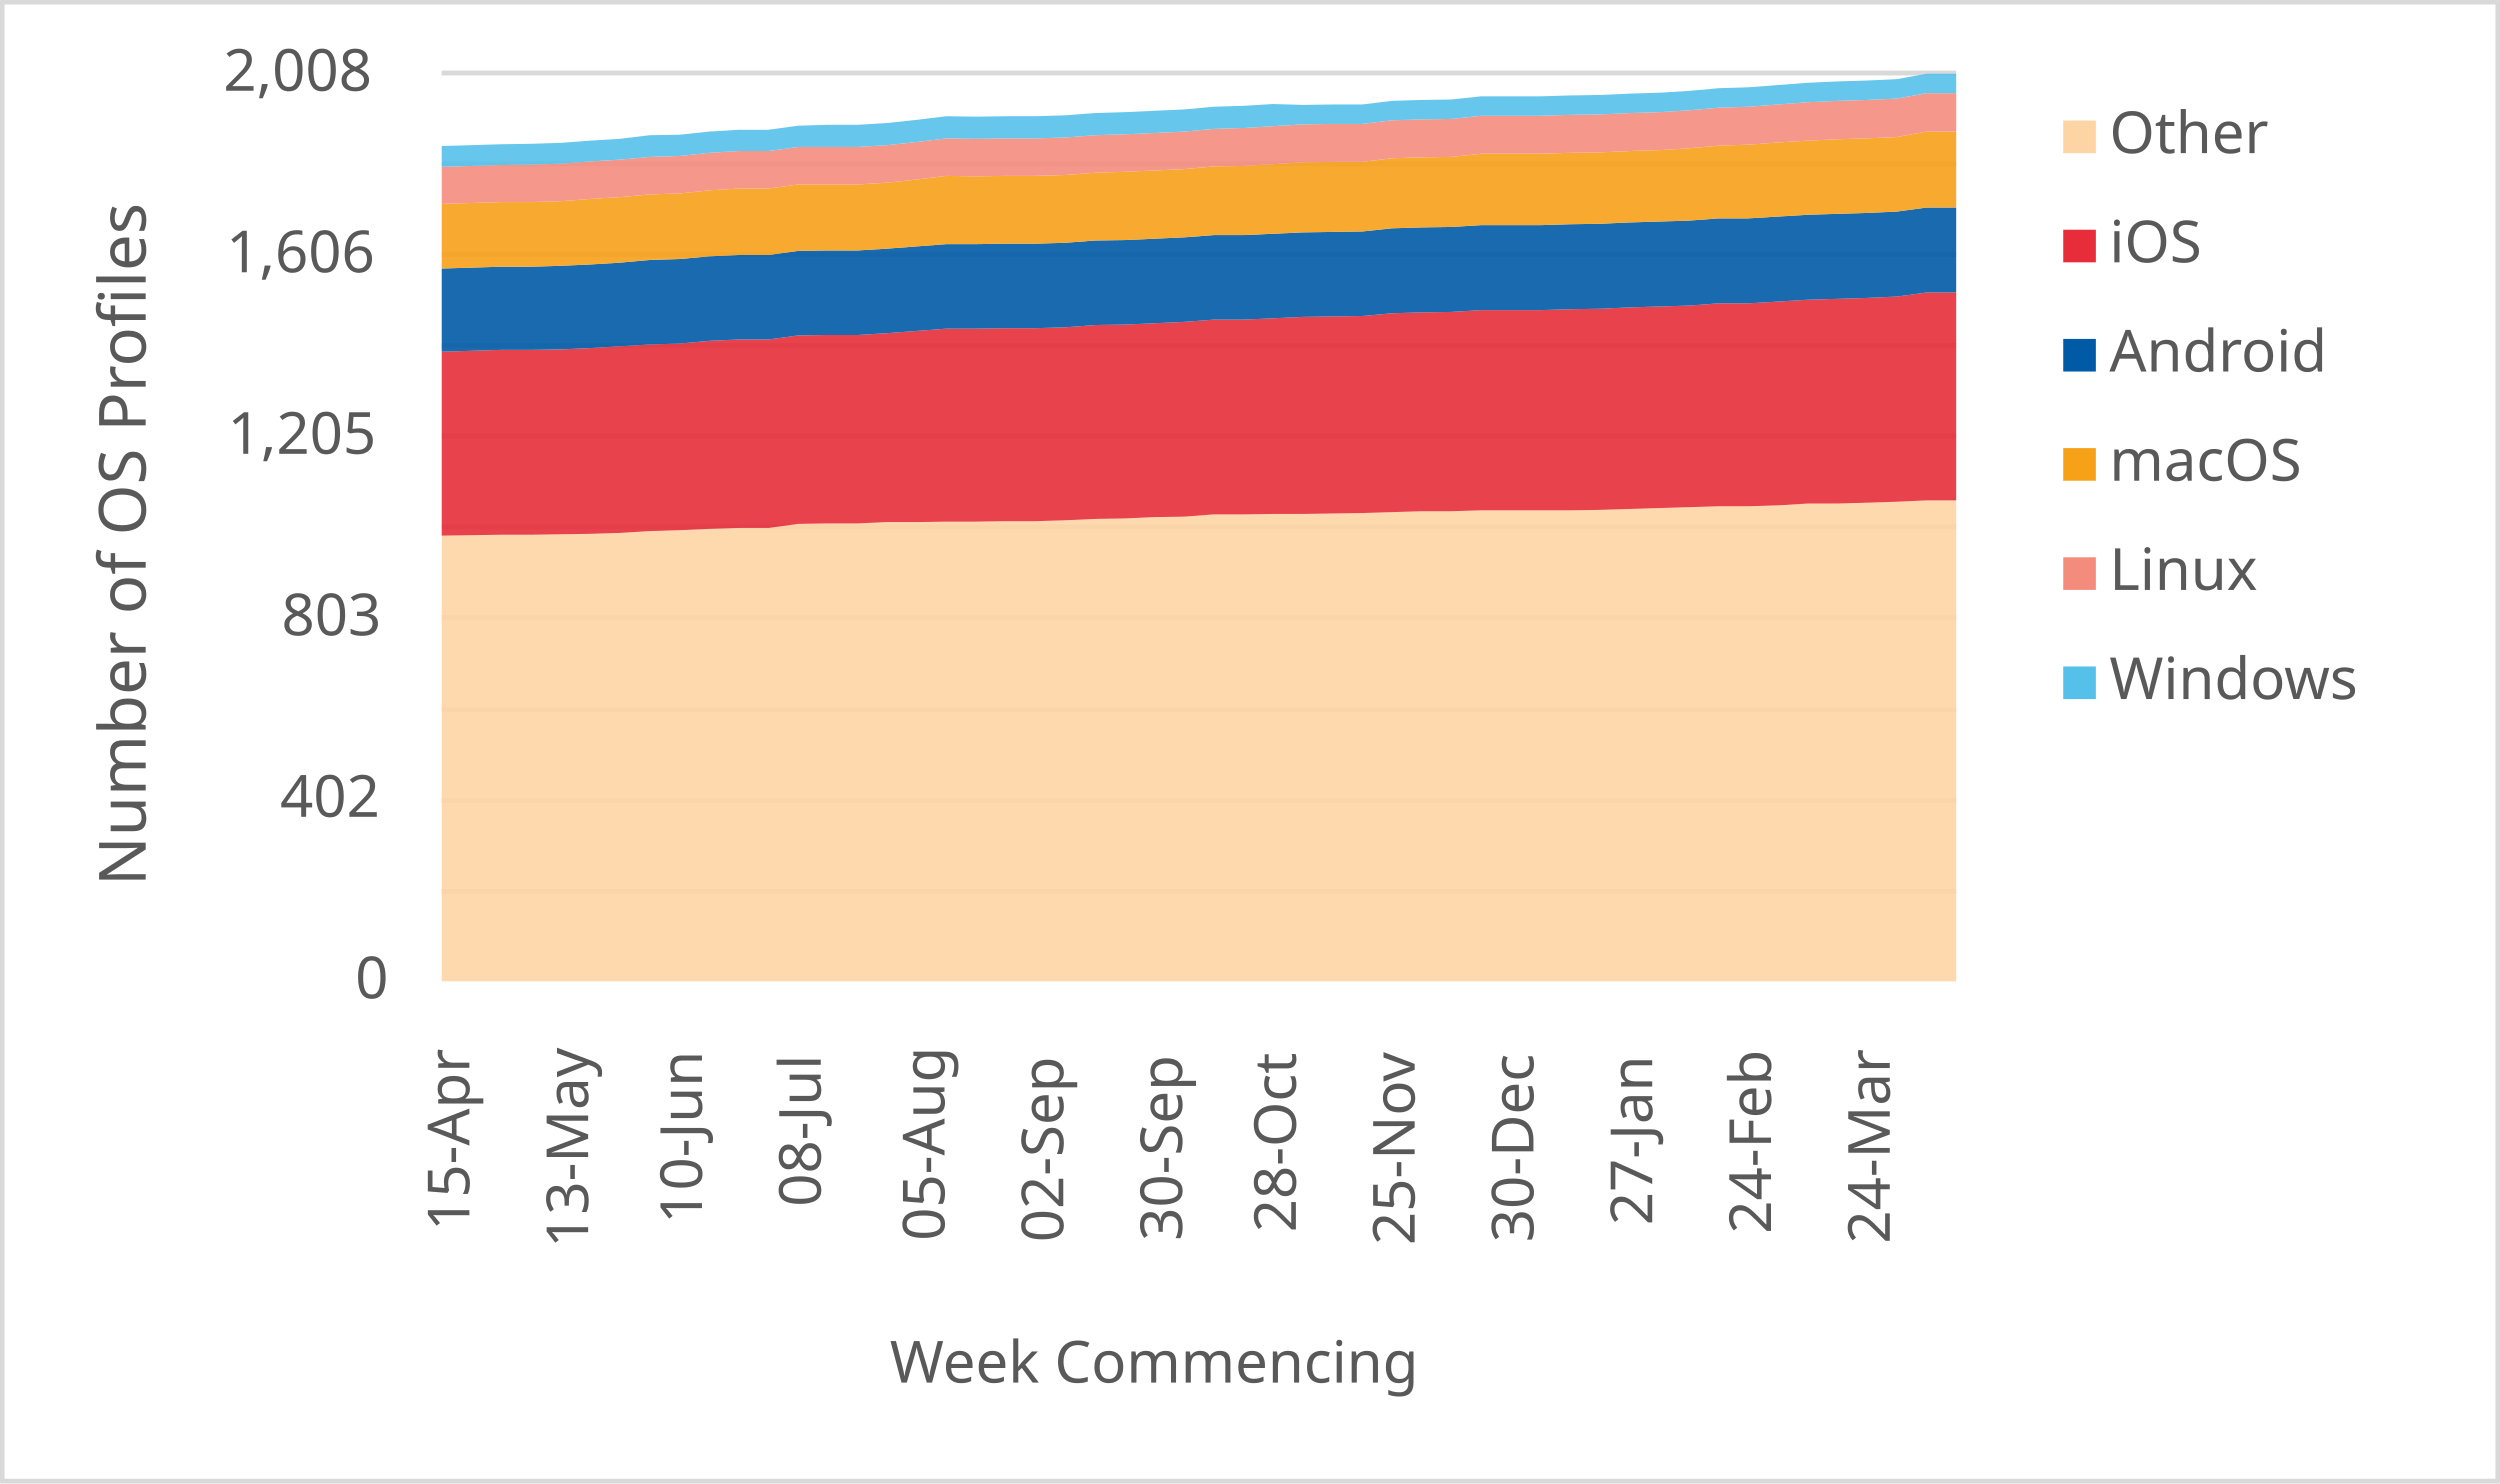
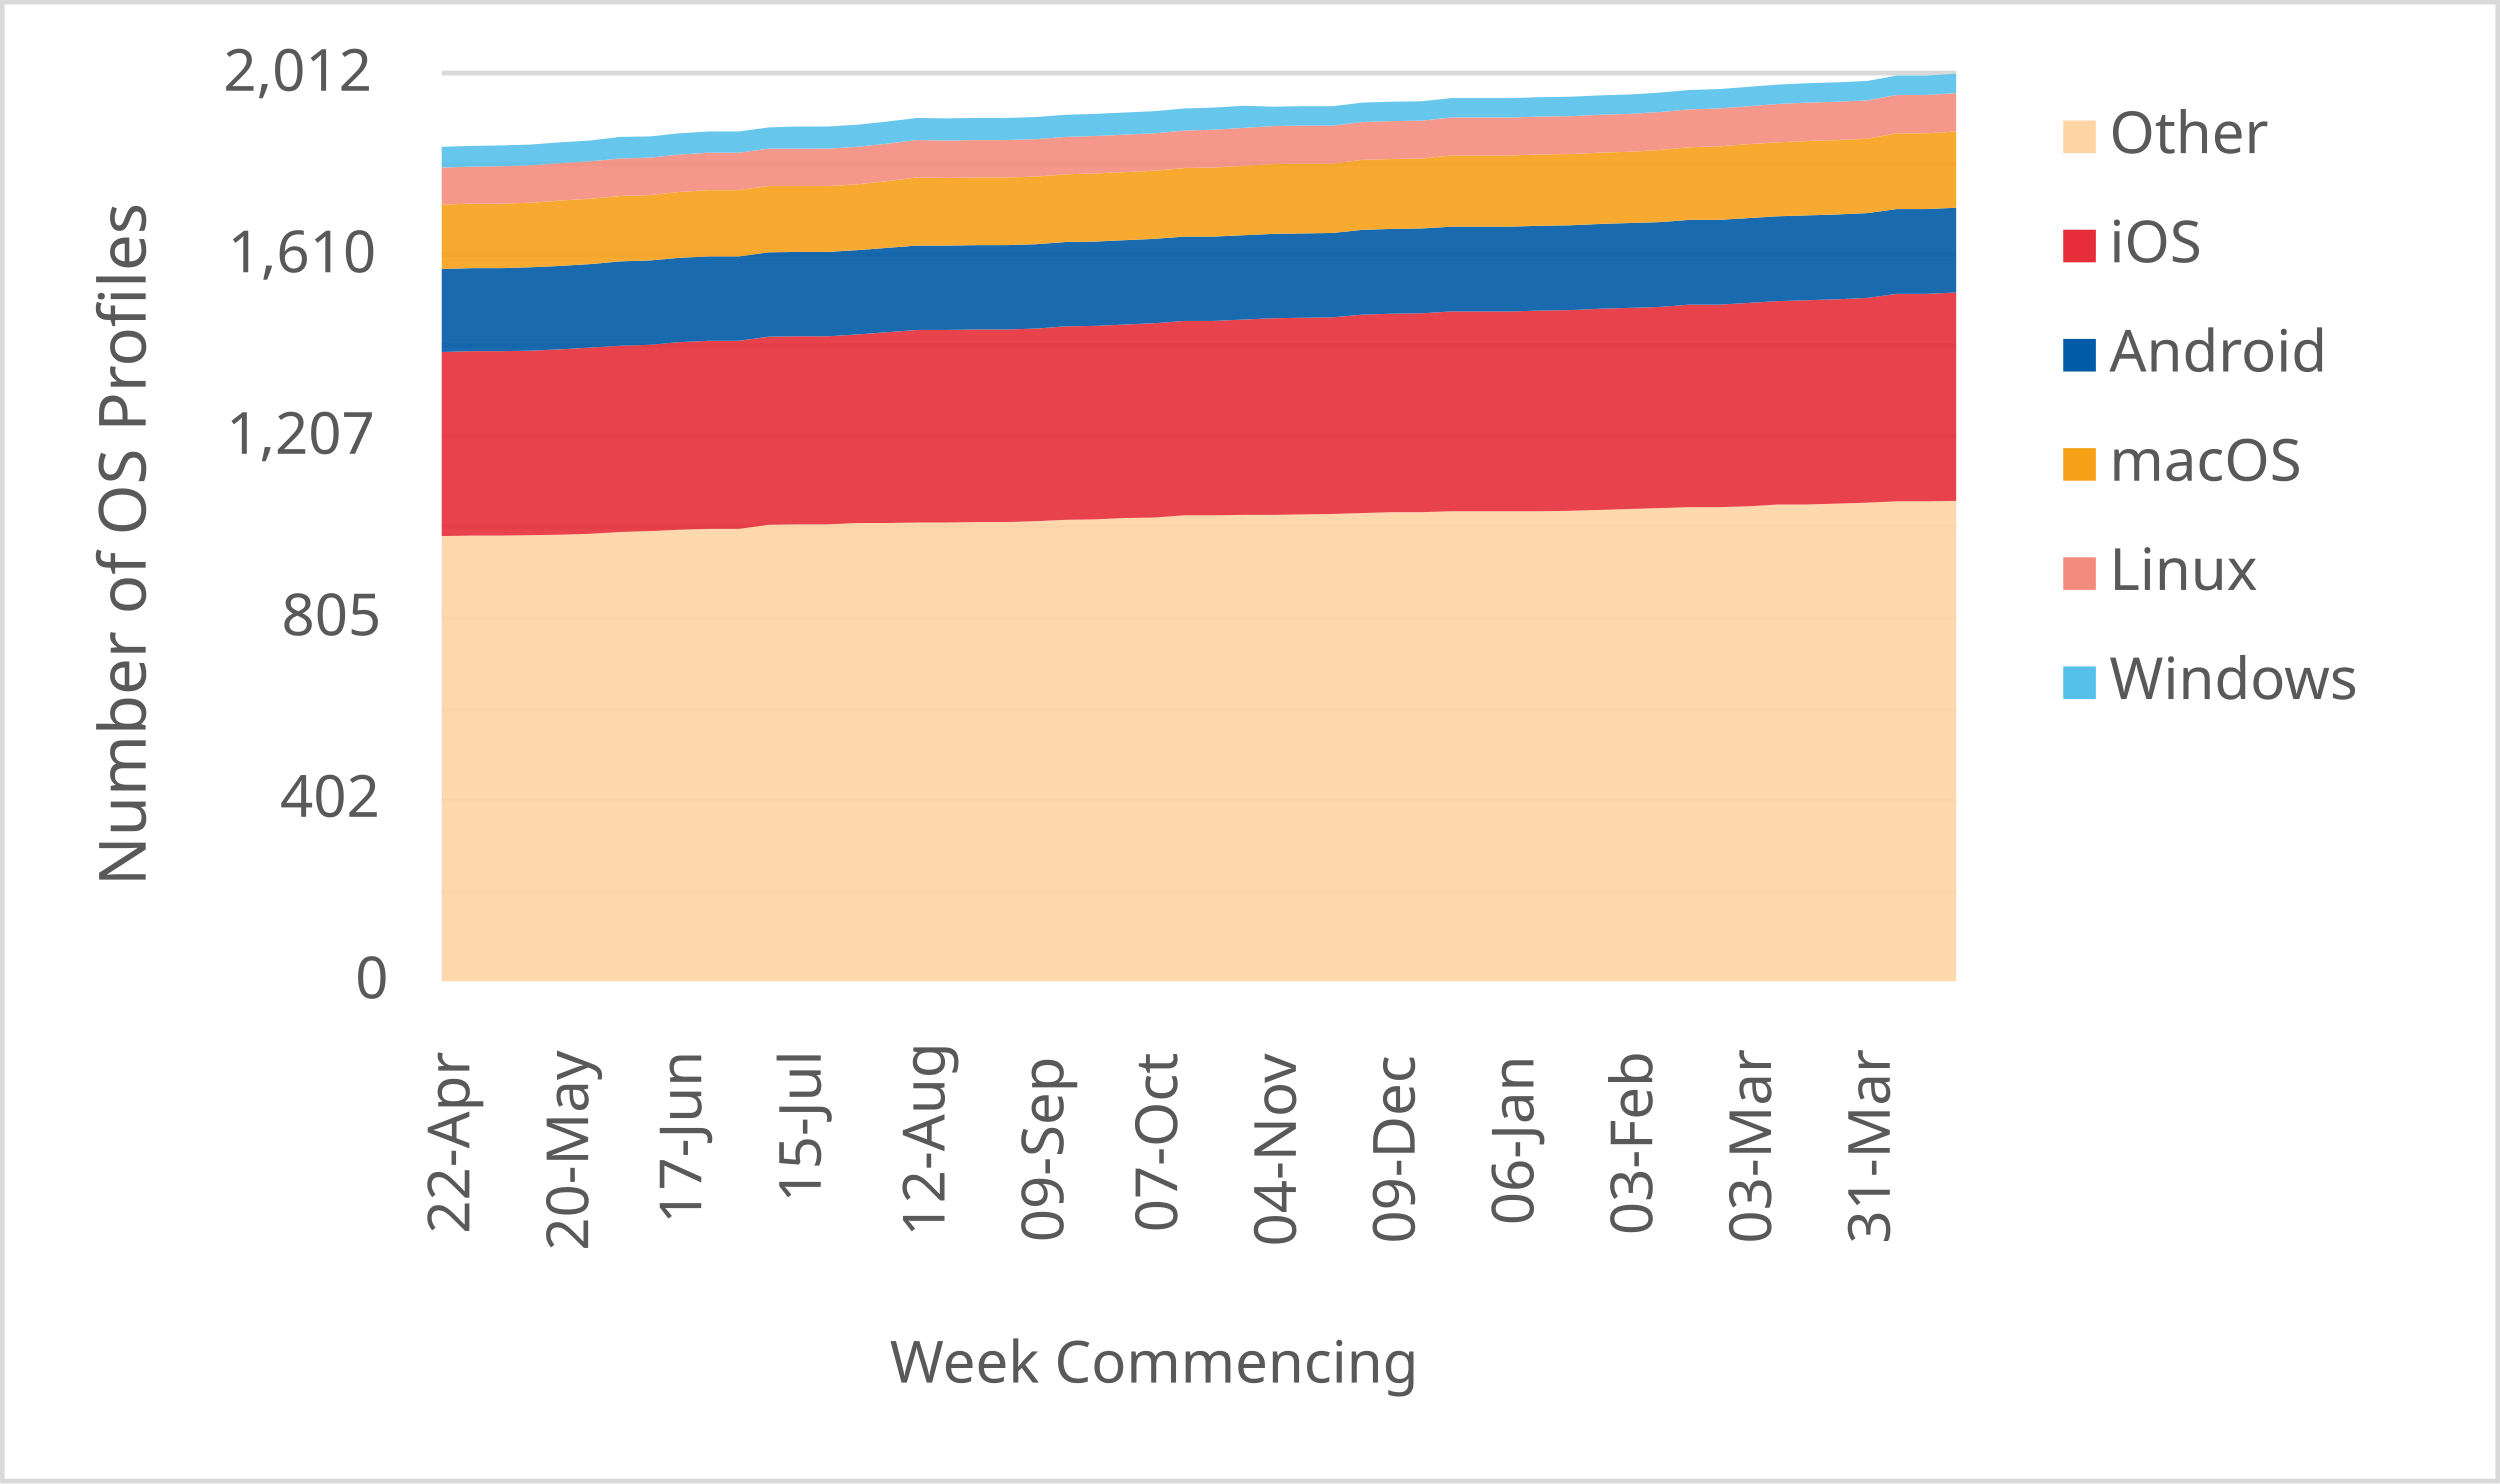
<svg xmlns="http://www.w3.org/2000/svg" width="1763" height="1046" xml:space="preserve" overflow="hidden">
  <defs>
    <clipPath id="clip0">
      <rect x="2917" y="346" width="1763" height="1046" />
    </clipPath>
  </defs>
  <g clip-path="url(#clip0)" transform="translate(-2917 -346)">
    <rect x="2918" y="347" width="1760" height="1043" fill="#FFFFFF" />
    <g>
      <path d="    M3228.5 974.532 4296.5 974.532    M3228.5 910.53 4296.5 910.53    M3228.5 846.528 4296.5 846.528    M3228.5 781.526 4296.5 781.526    M3228.5 717.524 4296.5 717.524    M3228.5 653.522 4296.5 653.522    M3228.5 589.52 4296.5 589.52    M3228.5 525.517 4296.5 525.517    M3228.5 461.515 4296.5 461.515    M3228.5 397.5 4296.5 397.5" stroke="#D9D9D9" stroke-width="3.438" stroke-linejoin="round" stroke-miterlimit="10" fill="none" />
    </g>
    <g>
      <path d="M 1038.5 4296.5 1038.5" stroke="#D9D9D9" stroke-width="3.438" stroke-linejoin="round" stroke-miterlimit="10" fill="none" fill-rule="evenodd" />
    </g>
    <g>
-       <text fill="#595959" font-family="Verdana,sans-serif" font-weight="400" font-size="41" transform="matrix(6.12323e-17 -1 1 6.12323e-17 3248 1214)">15-Apr</text>
+       <text fill="#595959" font-family="Verdana,sans-serif" font-weight="400" font-size="41" transform="matrix(6.12323e-17 -1 1 6.12323e-17 3248 1216)">22-Apr</text>
    </g>
    <g>
-       <text fill="#595959" font-family="Verdana,sans-serif" font-weight="400" font-size="41" transform="matrix(6.12323e-17 -1 1 6.12323e-17 3331.765 1226)">13-May</text>
+       <text fill="#595959" font-family="Verdana,sans-serif" font-weight="400" font-size="41" transform="matrix(6.12323e-17 -1 1 6.12323e-17 3331.765 1228)">20-May</text>
    </g>
    <g>
-       <text fill="#595959" font-family="Verdana,sans-serif" font-weight="400" font-size="41" transform="matrix(6.12323e-17 -1 1 6.12323e-17 3412.029 1209)">10-Jun</text>
+       <text fill="#595959" font-family="Verdana,sans-serif" font-weight="400" font-size="41" transform="matrix(6.12323e-17 -1 1 6.12323e-17 3411.529 1209)">17-Jun</text>
    </g>
    <g>
-       <text fill="#595959" font-family="Verdana,sans-serif" font-weight="400" font-size="41" transform="matrix(6.12323e-17 -1 1 6.12323e-17 3495.794 1197)">08-Jul</text>
+       <text fill="#595959" font-family="Verdana,sans-serif" font-weight="400" font-size="41" transform="matrix(6.12323e-17 -1 1 6.12323e-17 3495.794 1194)">15-Jul</text>
    </g>
    <g>
-       <text fill="#595959" font-family="Verdana,sans-serif" font-weight="400" font-size="41" transform="matrix(6.12323e-17 -1 1 6.12323e-17 3583.059 1221)">05-Aug</text>
+       <text fill="#595959" font-family="Verdana,sans-serif" font-weight="400" font-size="41" transform="matrix(6.12323e-17 -1 1 6.12323e-17 3583.059 1218)">12-Aug</text>
    </g>
    <g>
-       <text fill="#595959" font-family="Verdana,sans-serif" font-weight="400" font-size="41" transform="matrix(6.12323e-17 -1 1 6.12323e-17 3666.824 1222)">02-Sep</text>
+       <text fill="#595959" font-family="Verdana,sans-serif" font-weight="400" font-size="41" transform="matrix(6.12323e-17 -1 1 6.12323e-17 3666.824 1222)">09-Sep</text>
    </g>
    <g>
-       <text fill="#595959" font-family="Verdana,sans-serif" font-weight="400" font-size="41" transform="matrix(6.12323e-17 -1 1 6.12323e-17 3750.588 1221)">30-Sep</text>
+       <text fill="#595959" font-family="Verdana,sans-serif" font-weight="400" font-size="41" transform="matrix(6.12323e-17 -1 1 6.12323e-17 3747.088 1215)">07-Oct</text>
    </g>
    <g>
-       <text fill="#595959" font-family="Verdana,sans-serif" font-weight="400" font-size="41" transform="matrix(6.12323e-17 -1 1 6.12323e-17 3830.853 1215)">28-Oct</text>
+       <text fill="#595959" font-family="Verdana,sans-serif" font-weight="400" font-size="41" transform="matrix(6.12323e-17 -1 1 6.12323e-17 3830.853 1225)">04-Nov</text>
    </g>
    <g>
-       <text fill="#595959" font-family="Verdana,sans-serif" font-weight="400" font-size="41" transform="matrix(6.12323e-17 -1 1 6.12323e-17 3914.618 1224)">25-Nov</text>
+       <text fill="#595959" font-family="Verdana,sans-serif" font-weight="400" font-size="41" transform="matrix(6.12323e-17 -1 1 6.12323e-17 3914.618 1223)">09-Dec</text>
    </g>
    <g>
-       <text fill="#595959" font-family="Verdana,sans-serif" font-weight="400" font-size="41" transform="matrix(6.12323e-17 -1 1 6.12323e-17 3998.382 1222)">30-Dec</text>
+       <text fill="#595959" font-family="Verdana,sans-serif" font-weight="400" font-size="41" transform="matrix(6.12323e-17 -1 1 6.12323e-17 3998.382 1210)">06-Jan</text>
    </g>
    <g>
-       <text fill="#595959" font-family="Verdana,sans-serif" font-weight="400" font-size="41" transform="matrix(6.12323e-17 -1 1 6.12323e-17 4082.147 1210)">27-Jan</text>
+       <text fill="#595959" font-family="Verdana,sans-serif" font-weight="400" font-size="41" transform="matrix(6.12323e-17 -1 1 6.12323e-17 4082.147 1217)">03-Feb</text>
    </g>
    <g>
-       <text fill="#595959" font-family="Verdana,sans-serif" font-weight="400" font-size="41" transform="matrix(6.12323e-17 -1 1 6.12323e-17 4165.912 1216)">24-Feb</text>
+       <text fill="#595959" font-family="Verdana,sans-serif" font-weight="400" font-size="41" transform="matrix(6.12323e-17 -1 1 6.12323e-17 4165.912 1223)">03-Mar</text>
    </g>
    <g>
-       <text fill="#595959" font-family="Verdana,sans-serif" font-weight="400" font-size="41" transform="matrix(6.12323e-17 -1 1 6.12323e-17 4249.676 1223)">24-Mar</text>
+       <text fill="#595959" font-family="Verdana,sans-serif" font-weight="400" font-size="41" transform="matrix(6.12323e-17 -1 1 6.12323e-17 4249.676 1223)">31-Mar</text>
    </g>
    <g>
      <text fill="#595959" font-family="Verdana,sans-serif" font-weight="400" font-size="41" transform="matrix(1 0 0 1 3167.5 1050)">0</text>
    </g>
    <g>
      <text fill="#595959" font-family="Verdana,sans-serif" font-weight="400" font-size="41" transform="matrix(1 0 0 1 3114.5 922)">402</text>
    </g>
    <g>
-       <text fill="#595959" font-family="Verdana,sans-serif" font-weight="400" font-size="41" transform="matrix(1 0 0 1 3115.5 794)">803</text>
+       <text fill="#595959" font-family="Verdana,sans-serif" font-weight="400" font-size="41" transform="matrix(1 0 0 1 3115.5 794)">805</text>
    </g>
    <g>
-       <text fill="#595959" font-family="Verdana,sans-serif" font-weight="400" font-size="41" transform="matrix(1 0 0 1 3077.5 666)">1,205</text>
+       <text fill="#595959" font-family="Verdana,sans-serif" font-weight="400" font-size="41" transform="matrix(1 0 0 1 3076.5 666)">1,207</text>
    </g>
    <g>
-       <text fill="#595959" font-family="Verdana,sans-serif" font-weight="400" font-size="41" transform="matrix(1 0 0 1 3076.5 538)">1,606</text>
+       <text fill="#595959" font-family="Verdana,sans-serif" font-weight="400" font-size="41" transform="matrix(1 0 0 1 3077.5 538)">1,610</text>
    </g>
    <g>
-       <text fill="#595959" font-family="Verdana,sans-serif" font-weight="400" font-size="41" transform="matrix(1 0 0 1 3074.5 410)">2,008</text>
+       <text fill="#595959" font-family="Verdana,sans-serif" font-weight="400" font-size="41" transform="matrix(1 0 0 1 3074.5 410)">2,012</text>
    </g>
    <g>
      <text fill="#595959" font-family="Verdana,sans-serif" font-weight="400" font-size="41" transform="matrix(1 0 0 1 3544.5 1321)">Week Commencing</text>
    </g>
    <g>
      <text fill="#595959" font-family="Verdana,sans-serif" font-weight="400" font-size="46" transform="matrix(6.12323e-17 -1 1 6.12323e-17 3019.73 970.75)">Number of OS Profiles</text>
    </g>
    <rect x="2918.5" y="347.5" width="1760" height="1043" stroke="#D9D9D9" stroke-width="3.438" stroke-linejoin="round" stroke-miterlimit="10" fill="none" />
    <g>
-       <path d="M3228.5 1038 3249.441 1038 3270.382 1038 3291.324 1038 3312.265 1038 3333.206 1038 3354.147 1038 3375.088 1038 3396.029 1038 3416.971 1038 3437.912 1038 3458.853 1038 3479.794 1038 3500.735 1038 3521.676 1038 3542.618 1038 3563.559 1038 3584.5 1038 3605.441 1038 3626.382 1038 3647.324 1038 3668.265 1038 3689.206 1038 3710.147 1038 3731.088 1038 3752.029 1038 3772.971 1038 3793.912 1038 3814.853 1038 3835.794 1038 3856.735 1038 3877.676 1038 3898.618 1038 3919.559 1038 3940.5 1038 3961.441 1038 3982.382 1038 4003.324 1038 4024.265 1038 4045.206 1038 4066.147 1038 4087.088 1038 4108.029 1038 4128.971 1038 4149.912 1038 4170.853 1038 4191.794 1038 4212.735 1038 4233.676 1038 4254.618 1038 4275.559 1038 4296.5 1038 4296.5 698.876 4275.559 698.876 4254.618 699.833 4233.676 700.47 4212.735 701.108 4191.794 701.108 4170.853 702.382 4149.912 703.02 4128.971 703.02 4108.029 703.657 4087.088 704.295 4066.147 704.932 4045.206 705.57 4024.265 705.888 4003.324 705.888 3982.382 705.888 3961.441 705.888 3940.5 706.526 3919.559 706.526 3898.618 707.163 3877.676 707.801 3856.735 708.12 3835.794 708.438 3814.853 708.438 3793.912 708.757 3772.971 708.757 3752.029 710.351 3731.088 710.669 3710.147 711.625 3689.206 711.944 3668.265 712.9 3647.324 713.538 3626.382 713.538 3605.441 713.857 3584.5 713.857 3563.559 714.175 3542.618 714.175 3521.676 715.131 3500.735 715.131 3479.794 715.45 3458.853 718.319 3437.912 718.319 3416.971 718.956 3396.029 719.912 3375.088 720.55 3354.147 721.825 3333.206 722.462 3312.265 722.781 3291.324 723.1 3270.382 723.1 3249.441 723.418 3228.5 723.737 3228.5 1038Z" fill="#fdd5a4" opacity="0.9" />
+       <path d="M3228.5 1038 3249.441 1038 3270.382 1038 3291.324 1038 3312.265 1038 3333.206 1038 3354.147 1038 3375.088 1038 3396.029 1038 3416.971 1038 3437.912 1038 3458.853 1038 3479.794 1038 3500.735 1038 3521.676 1038 3542.618 1038 3563.559 1038 3584.5 1038 3605.441 1038 3626.382 1038 3647.324 1038 3668.265 1038 3689.206 1038 3710.147 1038 3731.088 1038 3752.029 1038 3772.971 1038 3793.912 1038 3814.853 1038 3835.794 1038 3856.735 1038 3877.676 1038 3898.618 1038 3919.559 1038 3940.5 1038 3961.441 1038 3982.382 1038 4003.324 1038 4024.265 1038 4045.206 1038 4066.147 1038 4087.088 1038 4108.029 1038 4128.971 1038 4149.912 1038 4170.853 1038 4191.794 1038 4212.735 1038 4233.676 1038 4254.618 1038 4275.559 1038 4296.5 1038 4296.5 699.233 4275.559 699.551 4254.618 699.551 4233.676 700.505 4212.735 701.141 4191.794 701.777 4170.853 701.777 4149.912 703.05 4128.971 703.686 4108.029 703.686 4087.088 704.322 4066.147 704.958 4045.206 705.594 4024.265 706.231 4003.324 706.549 3982.382 706.549 3961.441 706.549 3940.5 706.549 3919.559 707.185 3898.618 707.185 3877.676 707.821 3856.735 708.457 3835.794 708.775 3814.853 709.093 3793.912 709.093 3772.971 709.412 3752.029 709.412 3731.088 711.002 3710.147 711.32 3689.206 712.274 3668.265 712.592 3647.324 713.547 3626.382 714.183 3605.441 714.183 3584.5 714.501 3563.559 714.501 3542.618 714.819 3521.676 714.819 3500.735 715.773 3479.794 715.773 3458.853 716.091 3437.912 718.954 3416.971 718.954 3396.029 719.59 3375.088 720.545 3354.147 721.181 3333.206 722.453 3312.265 723.089 3291.324 723.408 3270.382 723.726 3249.441 723.726 3228.5 724.044 3228.5 1038Z" fill="#fdd5a4" opacity="0.9" />
    </g>
    <g>
-       <path d="M3228.5 723.737 3249.441 723.418 3270.382 723.1 3291.324 723.1 3312.265 722.781 3333.206 722.462 3354.147 721.825 3375.088 720.55 3396.029 719.912 3416.971 718.956 3437.912 718.319 3458.853 718.319 3479.794 715.45 3500.735 715.131 3521.676 715.131 3542.618 714.175 3563.559 714.175 3584.5 713.857 3605.441 713.857 3626.382 713.538 3647.324 713.538 3668.265 712.9 3689.206 711.944 3710.147 711.625 3731.088 710.669 3752.029 710.351 3772.971 708.757 3793.912 708.757 3814.853 708.438 3835.794 708.438 3856.735 708.12 3877.676 707.801 3898.618 707.163 3919.559 706.526 3940.5 706.526 3961.441 705.888 3982.382 705.888 4003.324 705.888 4024.265 705.888 4045.206 705.57 4066.147 704.932 4087.088 704.295 4108.029 703.657 4128.971 703.02 4149.912 703.02 4170.853 702.382 4191.794 701.108 4212.735 701.108 4233.676 700.47 4254.618 699.833 4275.559 698.876 4296.5 698.876 4296.5 552.263 4275.559 552.263 4254.618 555.131 4233.676 556.088 4212.735 556.725 4191.794 557.363 4170.853 558.637 4149.912 559.912 4128.971 559.912 4108.029 561.506 4087.088 562.143 4066.147 562.781 4045.206 563.737 4024.265 564.056 4003.324 564.693 3982.382 564.693 3961.441 564.693 3940.5 565.968 3919.559 566.287 3898.618 566.924 3877.676 568.837 3856.735 569.155 3835.794 569.474 3814.853 570.43 3793.912 571.386 3772.971 571.386 3752.029 572.98 3731.088 573.936 3710.147 574.892 3689.206 575.211 3668.265 576.805 3647.324 577.442 3626.382 577.442 3605.441 577.761 3584.5 577.761 3563.559 579.355 3542.618 580.948 3521.676 582.223 3500.735 582.223 3479.794 582.542 3458.853 585.41 3437.912 585.41 3416.971 586.367 3396.029 588.279 3375.088 588.916 3354.147 590.191 3333.206 591.466 3312.265 592.422 3291.324 592.741 3270.382 592.741 3249.441 593.378 3228.5 594.016 3228.5 723.737Z" fill="#e62d39" opacity="0.9" />
+       <path d="M3228.5 724.044 3249.441 723.726 3270.382 723.726 3291.324 723.408 3312.265 723.089 3333.206 722.453 3354.147 721.181 3375.088 720.545 3396.029 719.59 3416.971 718.954 3437.912 718.954 3458.853 716.091 3479.794 715.773 3500.735 715.773 3521.676 714.819 3542.618 714.819 3563.559 714.501 3584.5 714.501 3605.441 714.183 3626.382 714.183 3647.324 713.547 3668.265 712.592 3689.206 712.274 3710.147 711.32 3731.088 711.002 3752.029 709.412 3772.971 709.412 3793.912 709.093 3814.853 709.093 3835.794 708.775 3856.735 708.457 3877.676 707.821 3898.618 707.185 3919.559 707.185 3940.5 706.549 3961.441 706.549 3982.382 706.549 4003.324 706.549 4024.265 706.231 4045.206 705.594 4066.147 704.958 4087.088 704.322 4108.029 703.686 4128.971 703.686 4149.912 703.05 4170.853 701.777 4191.794 701.777 4212.735 701.141 4233.676 700.505 4254.618 699.551 4275.559 699.551 4296.5 699.233 4296.5 552.274 4275.559 553.229 4254.618 553.229 4233.676 556.091 4212.735 557.046 4191.794 557.682 4170.853 558.318 4149.912 559.59 4128.971 560.863 4108.029 560.863 4087.088 562.453 4066.147 563.089 4045.206 563.726 4024.265 564.68 4003.324 564.998 3982.382 565.634 3961.441 565.634 3940.5 565.634 3919.559 566.907 3898.618 567.225 3877.676 567.861 3856.735 569.769 3835.794 570.087 3814.853 570.406 3793.912 571.36 3772.971 572.314 3752.029 572.314 3731.088 573.905 3710.147 574.859 3689.206 575.813 3668.265 576.131 3647.324 577.722 3626.382 578.358 3605.441 578.358 3584.5 578.676 3563.559 578.676 3542.618 580.266 3521.676 581.857 3500.735 583.129 3479.794 583.129 3458.853 583.447 3437.912 586.31 3416.971 586.31 3396.029 587.264 3375.088 589.173 3354.147 589.809 3333.206 591.082 3312.265 592.354 3291.324 593.308 3270.382 593.626 3249.441 593.626 3228.5 594.262 3228.5 724.044Z" fill="#e62d39" opacity="0.9" />
    </g>
    <g>
-       <path d="M3228.5 594.016 3249.441 593.378 3270.382 592.741 3291.324 592.741 3312.265 592.422 3333.206 591.466 3354.147 590.191 3375.088 588.916 3396.029 588.279 3416.971 586.367 3437.912 585.41 3458.853 585.41 3479.794 582.542 3500.735 582.223 3521.676 582.223 3542.618 580.948 3563.559 579.355 3584.5 577.761 3605.441 577.761 3626.382 577.442 3647.324 577.442 3668.265 576.805 3689.206 575.211 3710.147 574.892 3731.088 573.936 3752.029 572.98 3772.971 571.386 3793.912 571.386 3814.853 570.43 3835.794 569.474 3856.735 569.155 3877.676 568.837 3898.618 566.924 3919.559 566.287 3940.5 565.968 3961.441 564.693 3982.382 564.693 4003.324 564.693 4024.265 564.056 4045.206 563.737 4066.147 562.781 4087.088 562.143 4108.029 561.506 4128.971 559.912 4149.912 559.912 4170.853 558.637 4191.794 557.363 4212.735 556.725 4233.676 556.088 4254.618 555.131 4275.559 552.263 4296.5 552.263 4296.5 492.343 4275.559 492.343 4254.618 495.211 4233.676 496.167 4212.735 496.805 4191.794 497.442 4170.853 498.717 4149.912 499.992 4128.971 499.992 4108.029 501.586 4087.088 502.223 4066.147 502.861 4045.206 503.817 4024.265 504.135 4003.324 504.773 3982.382 504.773 3961.441 504.773 3940.5 506.048 3919.559 506.367 3898.618 507.004 3877.676 509.235 3856.735 509.554 3835.794 509.873 3814.853 510.829 3793.912 511.785 3772.971 511.785 3752.029 513.378 3731.088 514.335 3710.147 515.291 3689.206 515.61 3668.265 517.203 3647.324 517.841 3626.382 517.841 3605.441 518.159 3584.5 518.159 3563.559 519.753 3542.618 521.347 3521.676 522.622 3500.735 522.622 3479.794 522.94 3458.853 525.809 3437.912 525.809 3416.971 526.765 3396.029 528.677 3375.088 529.315 3354.147 531.227 3333.206 532.502 3312.265 533.458 3291.324 534.096 3270.382 534.096 3249.441 534.733 3228.5 535.371 3228.5 594.016Z" fill="#005aa6" opacity="0.9" />
+       <path d="M3228.5 594.262 3249.441 593.626 3270.382 593.626 3291.324 593.308 3312.265 592.354 3333.206 591.082 3354.147 589.809 3375.088 589.173 3396.029 587.264 3416.971 586.31 3437.912 586.31 3458.853 583.447 3479.794 583.129 3500.735 583.129 3521.676 581.857 3542.618 580.266 3563.559 578.676 3584.5 578.676 3605.441 578.358 3626.382 578.358 3647.324 577.722 3668.265 576.131 3689.206 575.813 3710.147 574.859 3731.088 573.905 3752.029 572.314 3772.971 572.314 3793.912 571.36 3814.853 570.406 3835.794 570.087 3856.735 569.769 3877.676 567.861 3898.618 567.225 3919.559 566.907 3940.5 565.634 3961.441 565.634 3982.382 565.634 4003.324 564.998 4024.265 564.68 4045.206 563.726 4066.147 563.089 4087.088 562.453 4108.029 560.863 4128.971 560.863 4149.912 559.59 4170.853 558.318 4191.794 557.682 4212.735 557.046 4233.676 556.091 4254.618 553.229 4275.559 553.229 4296.5 552.274 4296.5 492.473 4275.559 493.427 4254.618 493.427 4233.676 496.29 4212.735 497.245 4191.794 497.881 4170.853 498.517 4149.912 499.789 4128.971 501.062 4108.029 501.062 4087.088 502.652 4066.147 503.288 4045.206 503.924 4024.265 504.879 4003.324 505.197 3982.382 505.833 3961.441 505.833 3940.5 505.833 3919.559 507.105 3898.618 507.423 3877.676 508.06 3856.735 510.286 3835.794 510.604 3814.853 510.922 3793.912 511.877 3772.971 512.831 3752.029 512.831 3731.088 514.421 3710.147 515.376 3689.206 516.33 3668.265 516.648 3647.324 518.239 3626.382 518.875 3605.441 518.875 3584.5 519.193 3563.559 519.193 3542.618 520.783 3521.676 522.374 3500.735 523.646 3479.794 523.646 3458.853 523.964 3437.912 526.827 3416.971 526.827 3396.029 527.781 3375.088 529.69 3354.147 530.326 3333.206 532.235 3312.265 533.507 3291.324 534.461 3270.382 535.097 3249.441 535.097 3228.5 535.734 3228.5 594.262Z" fill="#005aa6" opacity="0.9" />
    </g>
    <g>
-       <path d="M3228.5 535.371 3249.441 534.733 3270.382 534.096 3291.324 534.096 3312.265 533.458 3333.206 532.502 3354.147 531.227 3375.088 529.315 3396.029 528.677 3416.971 526.765 3437.912 525.809 3458.853 525.809 3479.794 522.94 3500.735 522.622 3521.676 522.622 3542.618 521.347 3563.559 519.753 3584.5 518.159 3605.441 518.159 3626.382 517.841 3647.324 517.841 3668.265 517.203 3689.206 515.61 3710.147 515.291 3731.088 514.335 3752.029 513.378 3772.971 511.785 3793.912 511.785 3814.853 510.829 3835.794 509.873 3856.735 509.554 3877.676 509.235 3898.618 507.004 3919.559 506.367 3940.5 506.048 3961.441 504.773 3982.382 504.773 4003.324 504.773 4024.265 504.135 4045.206 503.817 4066.147 502.861 4087.088 502.223 4108.029 501.586 4128.971 499.992 4149.912 499.992 4170.853 498.717 4191.794 497.442 4212.735 496.805 4233.676 496.167 4254.618 495.211 4275.559 492.343 4296.5 492.343 4296.5 438.797 4275.559 438.797 4254.618 442.622 4233.676 443.578 4212.735 444.215 4191.794 445.171 4170.853 446.446 4149.912 448.04 4128.971 448.677 4108.029 450.59 4087.088 451.865 4066.147 452.502 4045.206 453.458 4024.265 453.777 4003.324 454.414 3982.382 454.414 3961.441 454.414 3940.5 456.645 3919.559 456.964 3898.618 457.602 3877.676 460.151 3856.735 460.151 3835.794 460.47 3814.853 461.745 3793.912 463.02 3772.971 463.339 3752.029 465.251 3731.088 466.207 3710.147 467.163 3689.206 467.801 3668.265 469.394 3647.324 470.032 3626.382 470.032 3605.441 470.351 3584.5 470.032 3563.559 472.582 3542.618 474.813 3521.676 476.088 3500.735 476.088 3479.794 476.088 3458.853 478.956 3437.912 478.956 3416.971 480.231 3396.029 482.462 3375.088 483.1 3354.147 485.012 3333.206 486.287 3312.265 487.88 3291.324 488.518 3270.382 488.518 3249.441 489.155 3228.5 489.793 3228.5 535.371Z" fill="#f6a118" opacity="0.9" />
+       <path d="M3228.5 535.734 3249.441 535.097 3270.382 535.097 3291.324 534.461 3312.265 533.507 3333.206 532.235 3354.147 530.326 3375.088 529.69 3396.029 527.781 3416.971 526.827 3437.912 526.827 3458.853 523.964 3479.794 523.646 3500.735 523.646 3521.676 522.374 3542.618 520.783 3563.559 519.193 3584.5 519.193 3605.441 518.875 3626.382 518.875 3647.324 518.239 3668.265 516.648 3689.206 516.33 3710.147 515.376 3731.088 514.421 3752.029 512.831 3772.971 512.831 3793.912 511.877 3814.853 510.922 3835.794 510.604 3856.735 510.286 3877.676 508.06 3898.618 507.423 3919.559 507.105 3940.5 505.833 3961.441 505.833 3982.382 505.833 4003.324 505.197 4024.265 504.879 4045.206 503.924 4066.147 503.288 4087.088 502.652 4108.029 501.062 4128.971 501.062 4149.912 499.789 4170.853 498.517 4191.794 497.881 4212.735 497.245 4233.676 496.29 4254.618 493.427 4275.559 493.427 4296.5 492.473 4296.5 438.716 4275.559 439.988 4254.618 439.988 4233.676 443.805 4212.735 444.759 4191.794 445.396 4170.853 446.35 4149.912 447.622 4128.971 449.213 4108.029 449.849 4087.088 451.757 4066.147 453.03 4045.206 453.666 4024.265 454.62 4003.324 454.938 3982.382 455.575 3961.441 455.575 3940.5 455.575 3919.559 457.801 3898.618 458.119 3877.676 458.755 3856.735 461.3 3835.794 461.3 3814.853 461.618 3793.912 462.891 3772.971 464.163 3752.029 464.481 3731.088 466.39 3710.147 467.344 3689.206 468.298 3668.265 468.934 3647.324 470.525 3626.382 471.161 3605.441 471.161 3584.5 471.479 3563.559 471.161 3542.618 473.706 3521.676 475.932 3500.735 477.205 3479.794 477.205 3458.853 477.205 3437.912 480.068 3416.971 480.068 3396.029 481.34 3375.088 483.567 3354.147 484.203 3333.206 486.111 3312.265 487.384 3291.324 488.974 3270.382 489.61 3249.441 489.61 3228.5 490.247 3228.5 535.734Z" fill="#f6a118" opacity="0.9" />
    </g>
    <g>
-       <path d="M3228.5 489.793 3249.441 489.155 3270.382 488.518 3291.324 488.518 3312.265 487.88 3333.206 486.287 3354.147 485.012 3375.088 483.1 3396.029 482.462 3416.971 480.231 3437.912 478.956 3458.853 478.956 3479.794 476.088 3500.735 476.088 3521.676 476.088 3542.618 474.813 3563.559 472.582 3584.5 470.032 3605.441 470.351 3626.382 470.032 3647.324 470.032 3668.265 469.394 3689.206 467.801 3710.147 467.163 3731.088 466.207 3752.029 465.251 3772.971 463.339 3793.912 463.02 3814.853 461.745 3835.794 460.47 3856.735 460.151 3877.676 460.151 3898.618 457.602 3919.559 456.964 3940.5 456.645 3961.441 454.414 3982.382 454.414 4003.324 454.414 4024.265 453.777 4045.206 453.458 4066.147 452.502 4087.088 451.865 4108.029 450.59 4128.971 448.677 4149.912 448.04 4170.853 446.446 4191.794 445.171 4212.735 444.215 4233.676 443.578 4254.618 442.622 4275.559 438.797 4296.5 438.797 4296.5 411.705 4275.559 411.705 4254.618 415.53 4233.676 416.486 4212.735 417.124 4191.794 418.08 4170.853 419.673 4149.912 421.267 4128.971 421.904 4108.029 423.817 4087.088 425.092 4066.147 425.729 4045.206 426.685 4024.265 427.004 4003.324 427.641 3982.382 427.641 3961.441 427.641 3940.5 429.873 3919.559 430.191 3898.618 430.829 3877.676 433.378 3856.735 433.378 3835.794 433.697 3814.853 434.972 3793.912 436.247 3772.971 436.884 3752.029 438.797 3731.088 439.753 3710.147 440.709 3689.206 441.347 3668.265 442.94 3647.324 443.578 3626.382 443.578 3605.441 443.896 3584.5 443.578 3563.559 446.127 3542.618 448.359 3521.676 449.633 3500.735 449.633 3479.794 449.633 3458.853 452.502 3437.912 452.502 3416.971 453.777 3396.029 456.008 3375.088 456.645 3354.147 458.558 3333.206 459.833 3312.265 461.426 3291.324 462.064 3270.382 462.382 3249.441 463.02 3228.5 463.657 3228.5 489.793Z" fill="#f48c7d" opacity="0.9" />
+       <path d="M3228.5 490.247 3249.441 489.61 3270.382 489.61 3291.324 488.974 3312.265 487.384 3333.206 486.111 3354.147 484.203 3375.088 483.567 3396.029 481.34 3416.971 480.068 3437.912 480.068 3458.853 477.205 3479.794 477.205 3500.735 477.205 3521.676 475.932 3542.618 473.706 3563.559 471.161 3584.5 471.479 3605.441 471.161 3626.382 471.161 3647.324 470.525 3668.265 468.934 3689.206 468.298 3710.147 467.344 3731.088 466.39 3752.029 464.481 3772.971 464.163 3793.912 462.891 3814.853 461.618 3835.794 461.3 3856.735 461.3 3877.676 458.755 3898.618 458.119 3919.559 457.801 3940.5 455.575 3961.441 455.575 3982.382 455.575 4003.324 454.938 4024.265 454.62 4045.206 453.666 4066.147 453.03 4087.088 451.757 4108.029 449.849 4128.971 449.213 4149.912 447.622 4170.853 446.35 4191.794 445.396 4212.735 444.759 4233.676 443.805 4254.618 439.988 4275.559 439.988 4296.5 438.716 4296.5 411.678 4275.559 412.95 4254.618 412.95 4233.676 416.767 4212.735 417.722 4191.794 418.358 4170.853 419.312 4149.912 420.903 4128.971 422.493 4108.029 423.129 4087.088 425.038 4066.147 426.31 4045.206 426.946 4024.265 427.901 4003.324 428.219 3982.382 428.855 3961.441 428.855 3940.5 428.855 3919.559 431.082 3898.618 431.4 3877.676 432.036 3856.735 434.581 3835.794 434.581 3814.853 434.899 3793.912 436.171 3772.971 437.443 3752.029 438.08 3731.088 439.988 3710.147 440.942 3689.206 441.897 3668.265 442.533 3647.324 444.123 3626.382 444.759 3605.441 444.759 3584.5 445.078 3563.559 444.759 3542.618 447.304 3521.676 449.531 3500.735 450.803 3479.794 450.803 3458.853 450.803 3437.912 453.666 3416.971 453.666 3396.029 454.938 3375.088 457.165 3354.147 457.801 3333.206 459.71 3312.265 460.982 3291.324 462.573 3270.382 463.209 3249.441 463.527 3228.5 464.163 3228.5 490.247Z" fill="#f48c7d" opacity="0.9" />
    </g>
    <g>
-       <path d="M3228.5 463.657 3249.441 463.02 3270.382 462.382 3291.324 462.064 3312.265 461.426 3333.206 459.833 3354.147 458.558 3375.088 456.645 3396.029 456.008 3416.971 453.777 3437.912 452.502 3458.853 452.502 3479.794 449.633 3500.735 449.633 3521.676 449.633 3542.618 448.359 3563.559 446.127 3584.5 443.578 3605.441 443.896 3626.382 443.578 3647.324 443.578 3668.265 442.94 3689.206 441.347 3710.147 440.709 3731.088 439.753 3752.029 438.797 3772.971 436.884 3793.912 436.247 3814.853 434.972 3835.794 433.697 3856.735 433.378 3877.676 433.378 3898.618 430.829 3919.559 430.191 3940.5 429.873 3961.441 427.641 3982.382 427.641 4003.324 427.641 4024.265 427.004 4045.206 426.685 4066.147 425.729 4087.088 425.092 4108.029 423.817 4128.971 421.904 4149.912 421.267 4170.853 419.673 4191.794 418.08 4212.735 417.124 4233.676 416.486 4254.618 415.53 4275.559 411.705 4296.5 411.705 4296.5 398 4275.559 398 4254.618 401.825 4233.676 402.781 4212.735 403.418 4191.794 404.375 4170.853 405.968 4149.912 407.562 4128.971 408.199 4108.029 410.112 4087.088 411.386 4066.147 412.024 4045.206 412.98 4024.265 413.299 4003.324 413.936 3982.382 413.936 3961.441 413.936 3940.5 416.167 3919.559 416.486 3898.618 417.124 3877.676 419.673 3856.735 419.673 3835.794 419.992 3814.853 419.355 3793.912 420.629 3772.971 421.267 3752.029 423.179 3731.088 424.135 3710.147 425.092 3689.206 425.729 3668.265 427.323 3647.324 427.96 3626.382 427.96 3605.441 428.279 3584.5 427.96 3563.559 430.51 3542.618 432.741 3521.676 434.016 3500.735 434.016 3479.794 434.653 3458.853 437.522 3437.912 437.522 3416.971 438.797 3396.029 441.028 3375.088 441.347 3354.147 443.896 3333.206 445.171 3312.265 446.765 3291.324 447.402 3270.382 447.721 3249.441 448.359 3228.5 448.996 3228.5 463.657Z" fill="#55c0e9" opacity="0.9" />
+       <path d="M3228.5 464.163 3249.441 463.527 3270.382 463.209 3291.324 462.573 3312.265 460.982 3333.206 459.71 3354.147 457.801 3375.088 457.165 3396.029 454.938 3416.971 453.666 3437.912 453.666 3458.853 450.803 3479.794 450.803 3500.735 450.803 3521.676 449.531 3542.618 447.304 3563.559 444.759 3584.5 445.078 3605.441 444.759 3626.382 444.759 3647.324 444.123 3668.265 442.533 3689.206 441.897 3710.147 440.942 3731.088 439.988 3752.029 438.08 3772.971 437.443 3793.912 436.171 3814.853 434.899 3835.794 434.581 3856.735 434.581 3877.676 432.036 3898.618 431.4 3919.559 431.082 3940.5 428.855 3961.441 428.855 3982.382 428.855 4003.324 428.219 4024.265 427.901 4045.206 426.946 4066.147 426.31 4087.088 425.038 4108.029 423.129 4128.971 422.493 4149.912 420.903 4170.853 419.312 4191.794 418.358 4212.735 417.722 4233.676 416.767 4254.618 412.95 4275.559 412.95 4296.5 411.678 4296.5 398 4275.559 399.272 4254.618 399.272 4233.676 403.089 4212.735 404.044 4191.794 404.68 4170.853 405.634 4149.912 407.225 4128.971 408.815 4108.029 409.451 4087.088 411.36 4066.147 412.632 4045.206 413.268 4024.265 414.223 4003.324 414.541 3982.382 415.177 3961.441 415.177 3940.5 415.177 3919.559 417.404 3898.618 417.722 3877.676 418.358 3856.735 420.903 3835.794 420.903 3814.853 421.221 3793.912 420.584 3772.971 421.857 3752.029 422.493 3731.088 424.402 3710.147 425.356 3689.206 426.31 3668.265 426.946 3647.324 428.537 3626.382 429.173 3605.441 429.173 3584.5 429.491 3563.559 429.173 3542.618 431.718 3521.676 433.944 3500.735 435.217 3479.794 435.217 3458.853 435.853 3437.912 438.716 3416.971 438.716 3396.029 439.988 3375.088 442.215 3354.147 442.533 3333.206 445.078 3312.265 446.35 3291.324 447.94 3270.382 448.577 3249.441 448.895 3228.5 449.531 3228.5 464.163Z" fill="#55c0e9" opacity="0.9" />
    </g>
    <g>
      <rect x="4372" y="431" width="23" height="23" fill="#fdd5a4" />
    </g>
    <g>
      <text fill="#595959" font-family="Verdana,sans-serif" font-weight="400" font-size="41" transform="matrix(1 0 0 1 4404.56 454)">Other</text>
    </g>
    <g>
      <rect x="4372" y="508" width="23" height="23" fill="#e62d39" />
    </g>
    <g>
      <text fill="#595959" font-family="Verdana,sans-serif" font-weight="400" font-size="41" transform="matrix(1 0 0 1 4404.56 531)">iOS</text>
    </g>
    <g>
      <rect x="4372" y="585" width="23" height="23" fill="#005aa6" />
    </g>
    <g>
      <text fill="#595959" font-family="Verdana,sans-serif" font-weight="400" font-size="41" transform="matrix(1 0 0 1 4404.56 608)">Android</text>
    </g>
    <g>
      <rect x="4372" y="662" width="23" height="23" fill="#f6a118" />
    </g>
    <g>
      <text fill="#595959" font-family="Verdana,sans-serif" font-weight="400" font-size="41" transform="matrix(1 0 0 1 4404.56 685)">macOS</text>
    </g>
    <g>
      <rect x="4372" y="739" width="23" height="23" fill="#f48c7d" />
    </g>
    <g>
      <text fill="#595959" font-family="Verdana,sans-serif" font-weight="400" font-size="41" transform="matrix(1 0 0 1 4404.56 762)">Linux</text>
    </g>
    <g>
      <rect x="4372" y="816" width="23" height="23" fill="#55c0e9" />
    </g>
    <g>
      <text fill="#595959" font-family="Verdana,sans-serif" font-weight="400" font-size="41" transform="matrix(1 0 0 1 4404.56 839)">Windows</text>
    </g>
  </g>
</svg>
